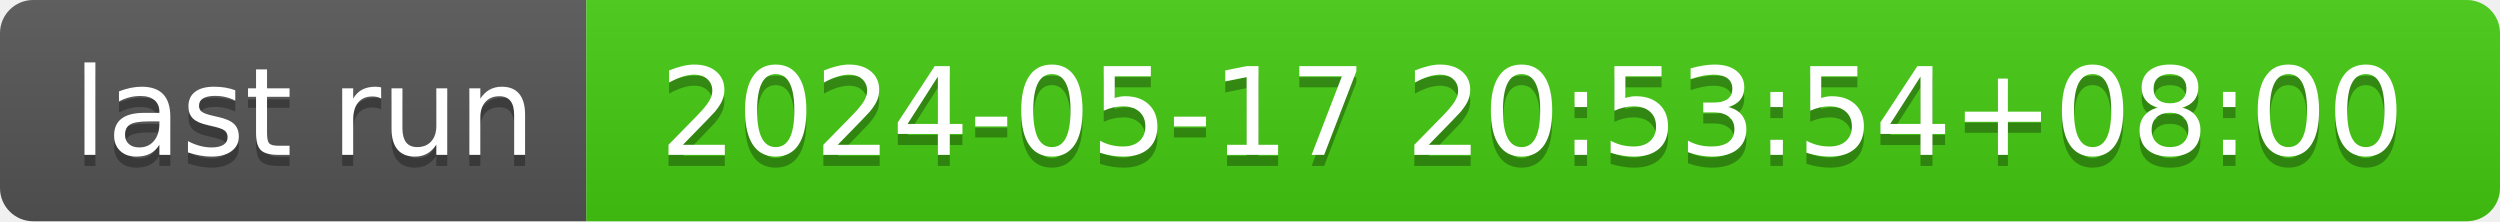
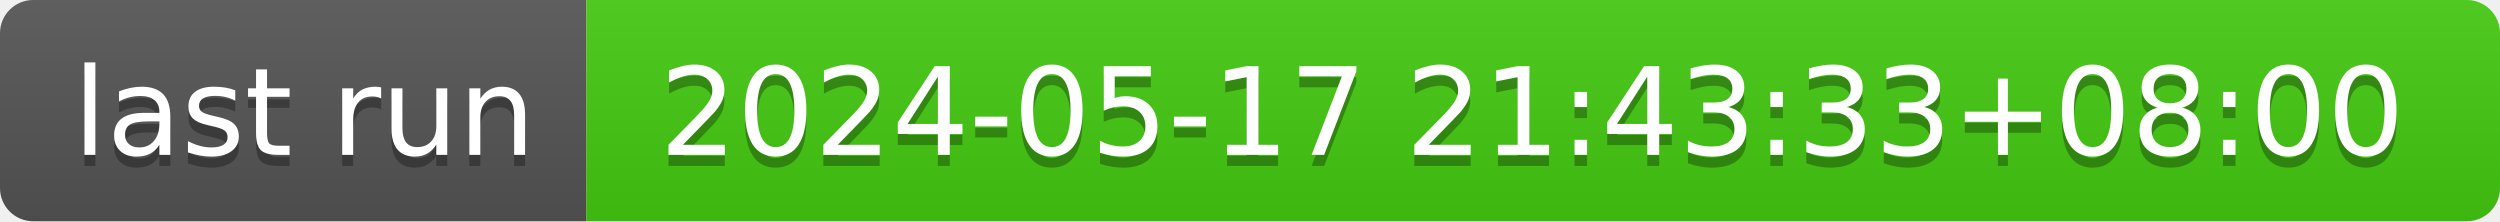
- <svg xmlns="http://www.w3.org/2000/svg" width="226" height="20" role="img" aria-label="last run: 2024-05-17 20:53:54+08:00">
+ <svg xmlns="http://www.w3.org/2000/svg" width="226" height="20" role="img" aria-label="last run: 2024-05-17 21:43:33+08:00">
  <linearGradient id="s" x2="0" y2="100%">
    <stop offset="0" stop-color="#bbb" stop-opacity=".1" />
    <stop offset="1" stop-opacity=".1" />
  </linearGradient>
  <clipPath id="r">
    <rect width="226" height="20" rx="3" fill="#fff" />
  </clipPath>
  <g clip-path="url(#r)">
    <rect width="53" height="20" fill="#555" />
    <rect x="53" width="173" height="20" fill="#4c1" />
    <rect width="226" height="20" fill="url(#s)" />
  </g>
  <g fill="#fff" text-anchor="middle" font-family="Verdana,Geneva,DejaVu Sans,sans-serif" text-rendering="geometricPrecision" font-size="110">
    <text aria-hidden="true" x="275" y="150" fill="#010101" fill-opacity=".3" transform="scale(.1)" textLength="430">last run</text>
    <text x="275" y="140" transform="scale(.1)" fill="#fff" textLength="430">last run</text>
-     <text aria-hidden="true" x="1385" y="150" fill="#010101" fill-opacity=".3" transform="scale(.1)" textLength="1630">2024-05-17 20:53:54+08:00</text>
-     <text x="1385" y="140" transform="scale(.1)" fill="#fff" textLength="1630">2024-05-17 20:53:54+08:00</text>
+     <text aria-hidden="true" x="1385" y="150" fill="#010101" fill-opacity=".3" transform="scale(.1)" textLength="1630">2024-05-17 21:43:33+08:00</text>
+     <text x="1385" y="140" transform="scale(.1)" fill="#fff" textLength="1630">2024-05-17 21:43:33+08:00</text>
  </g>
</svg>
